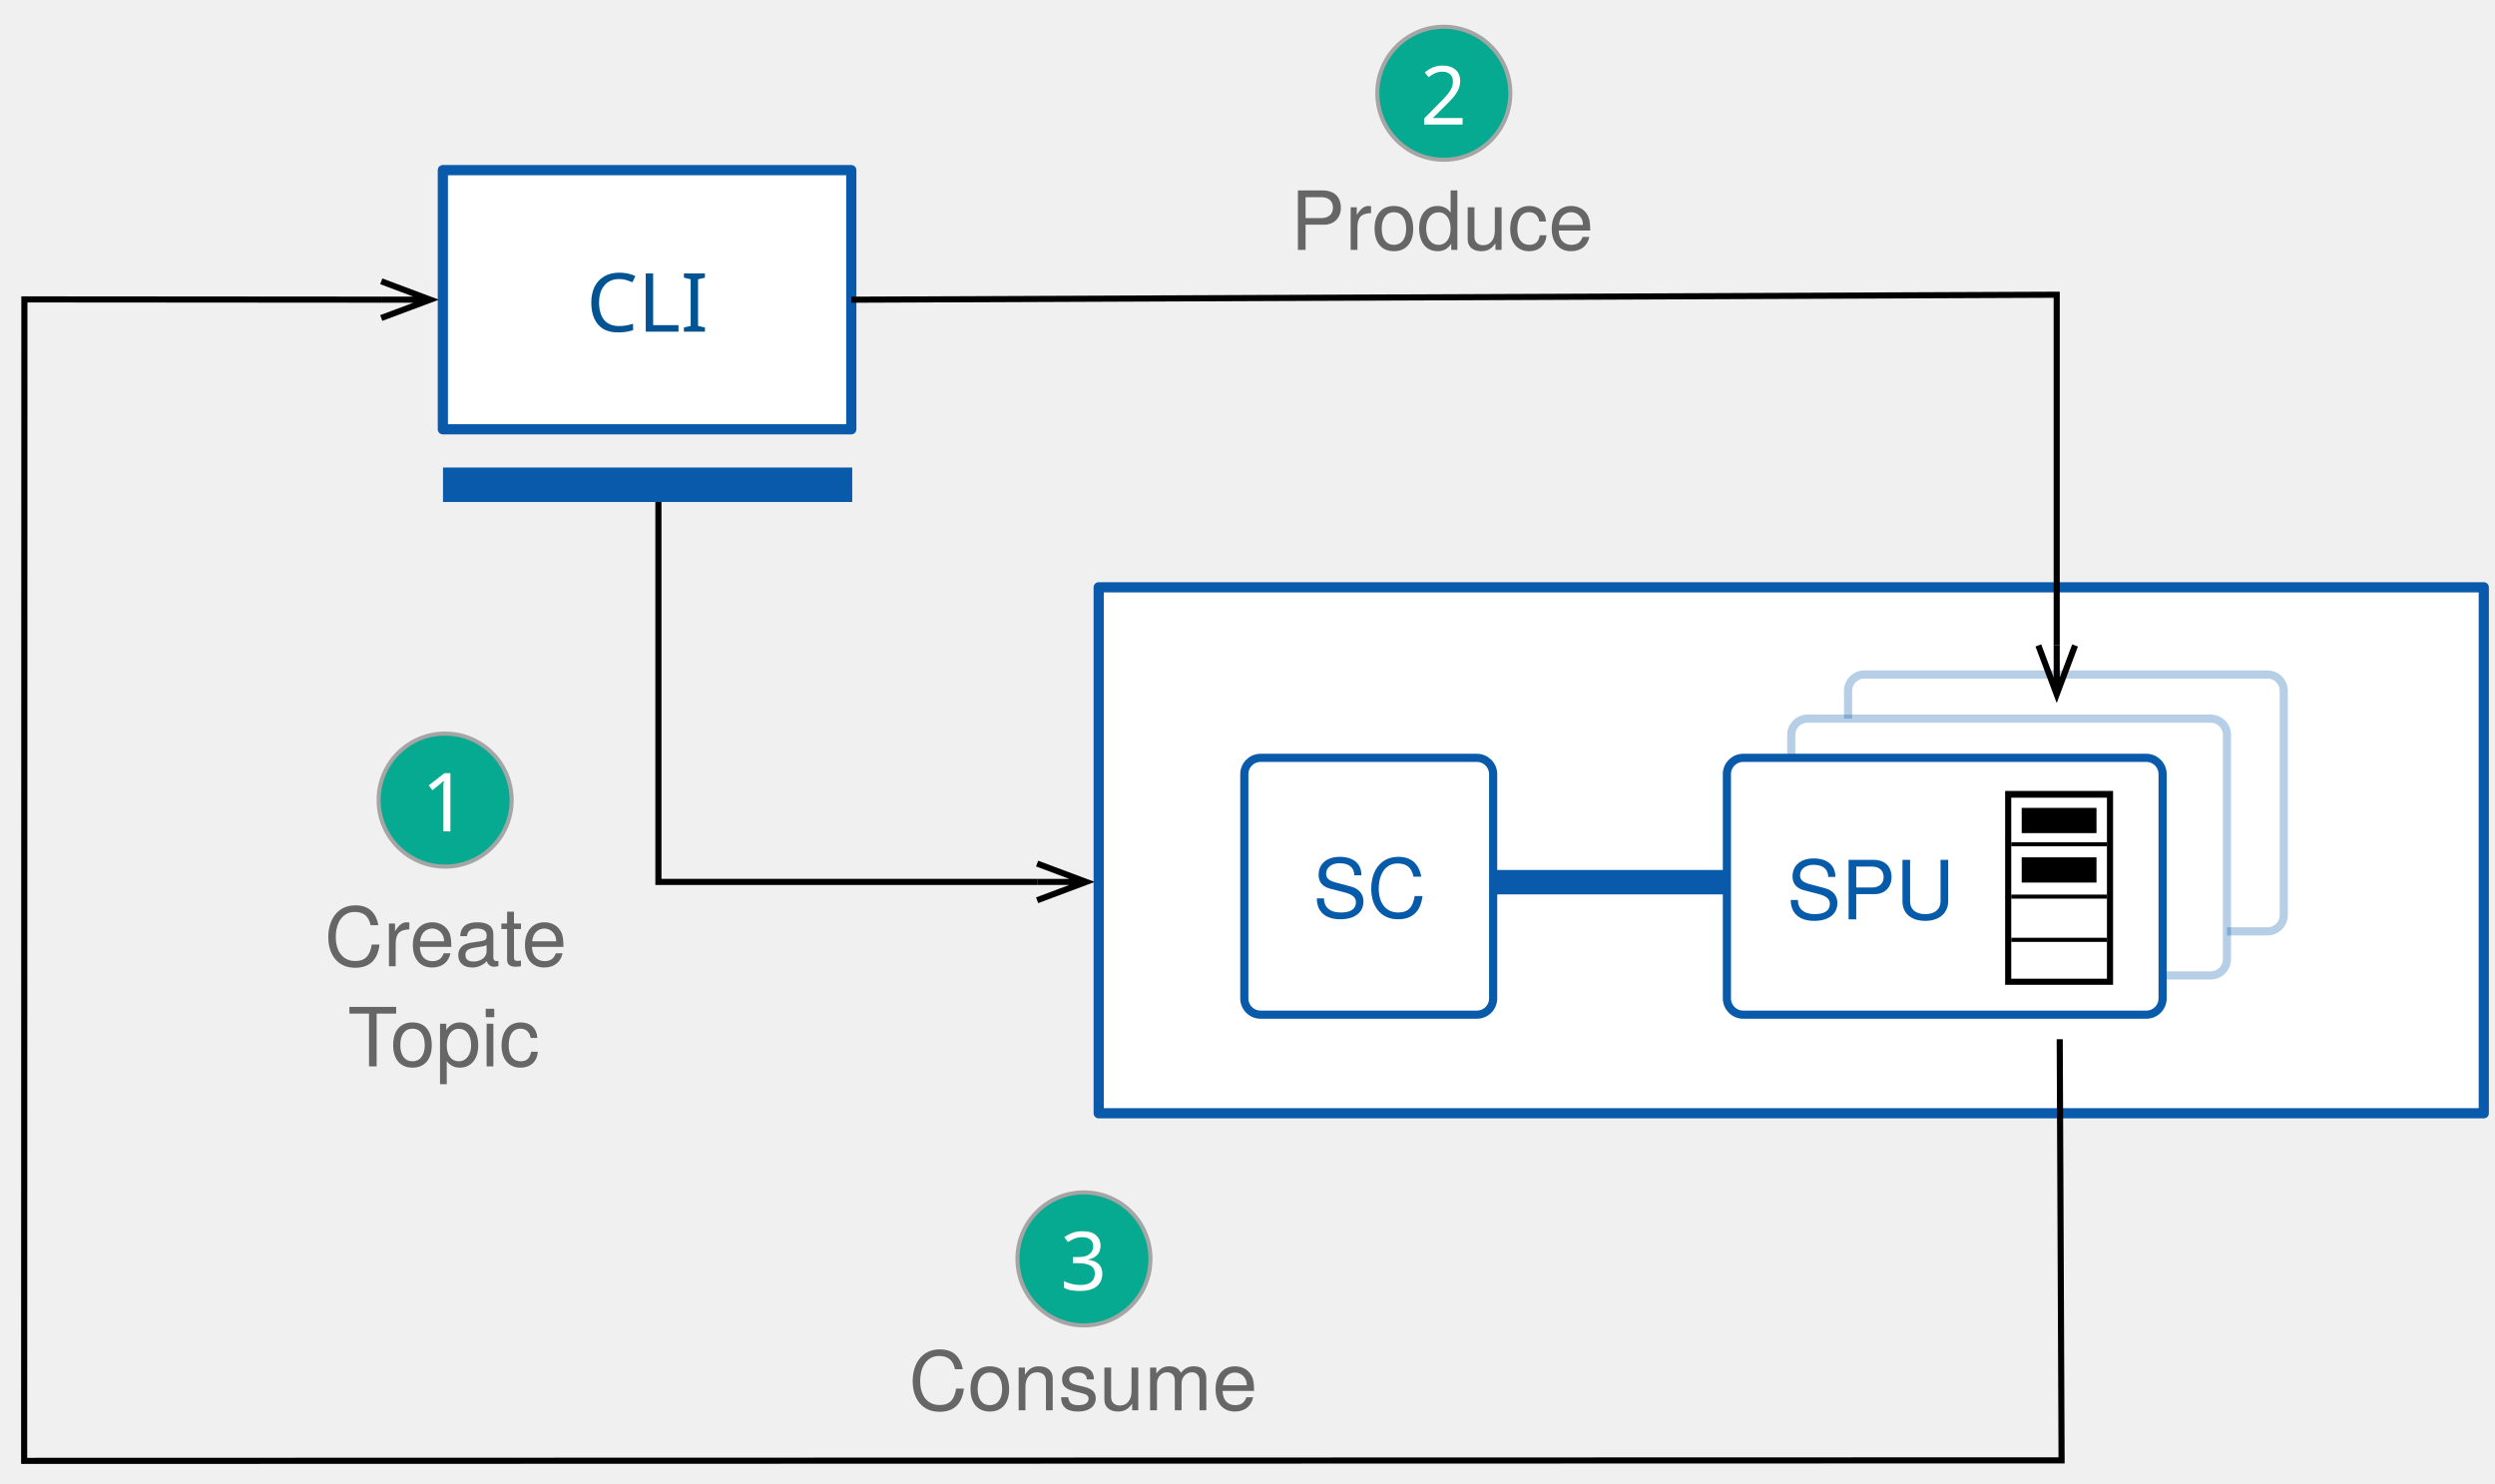
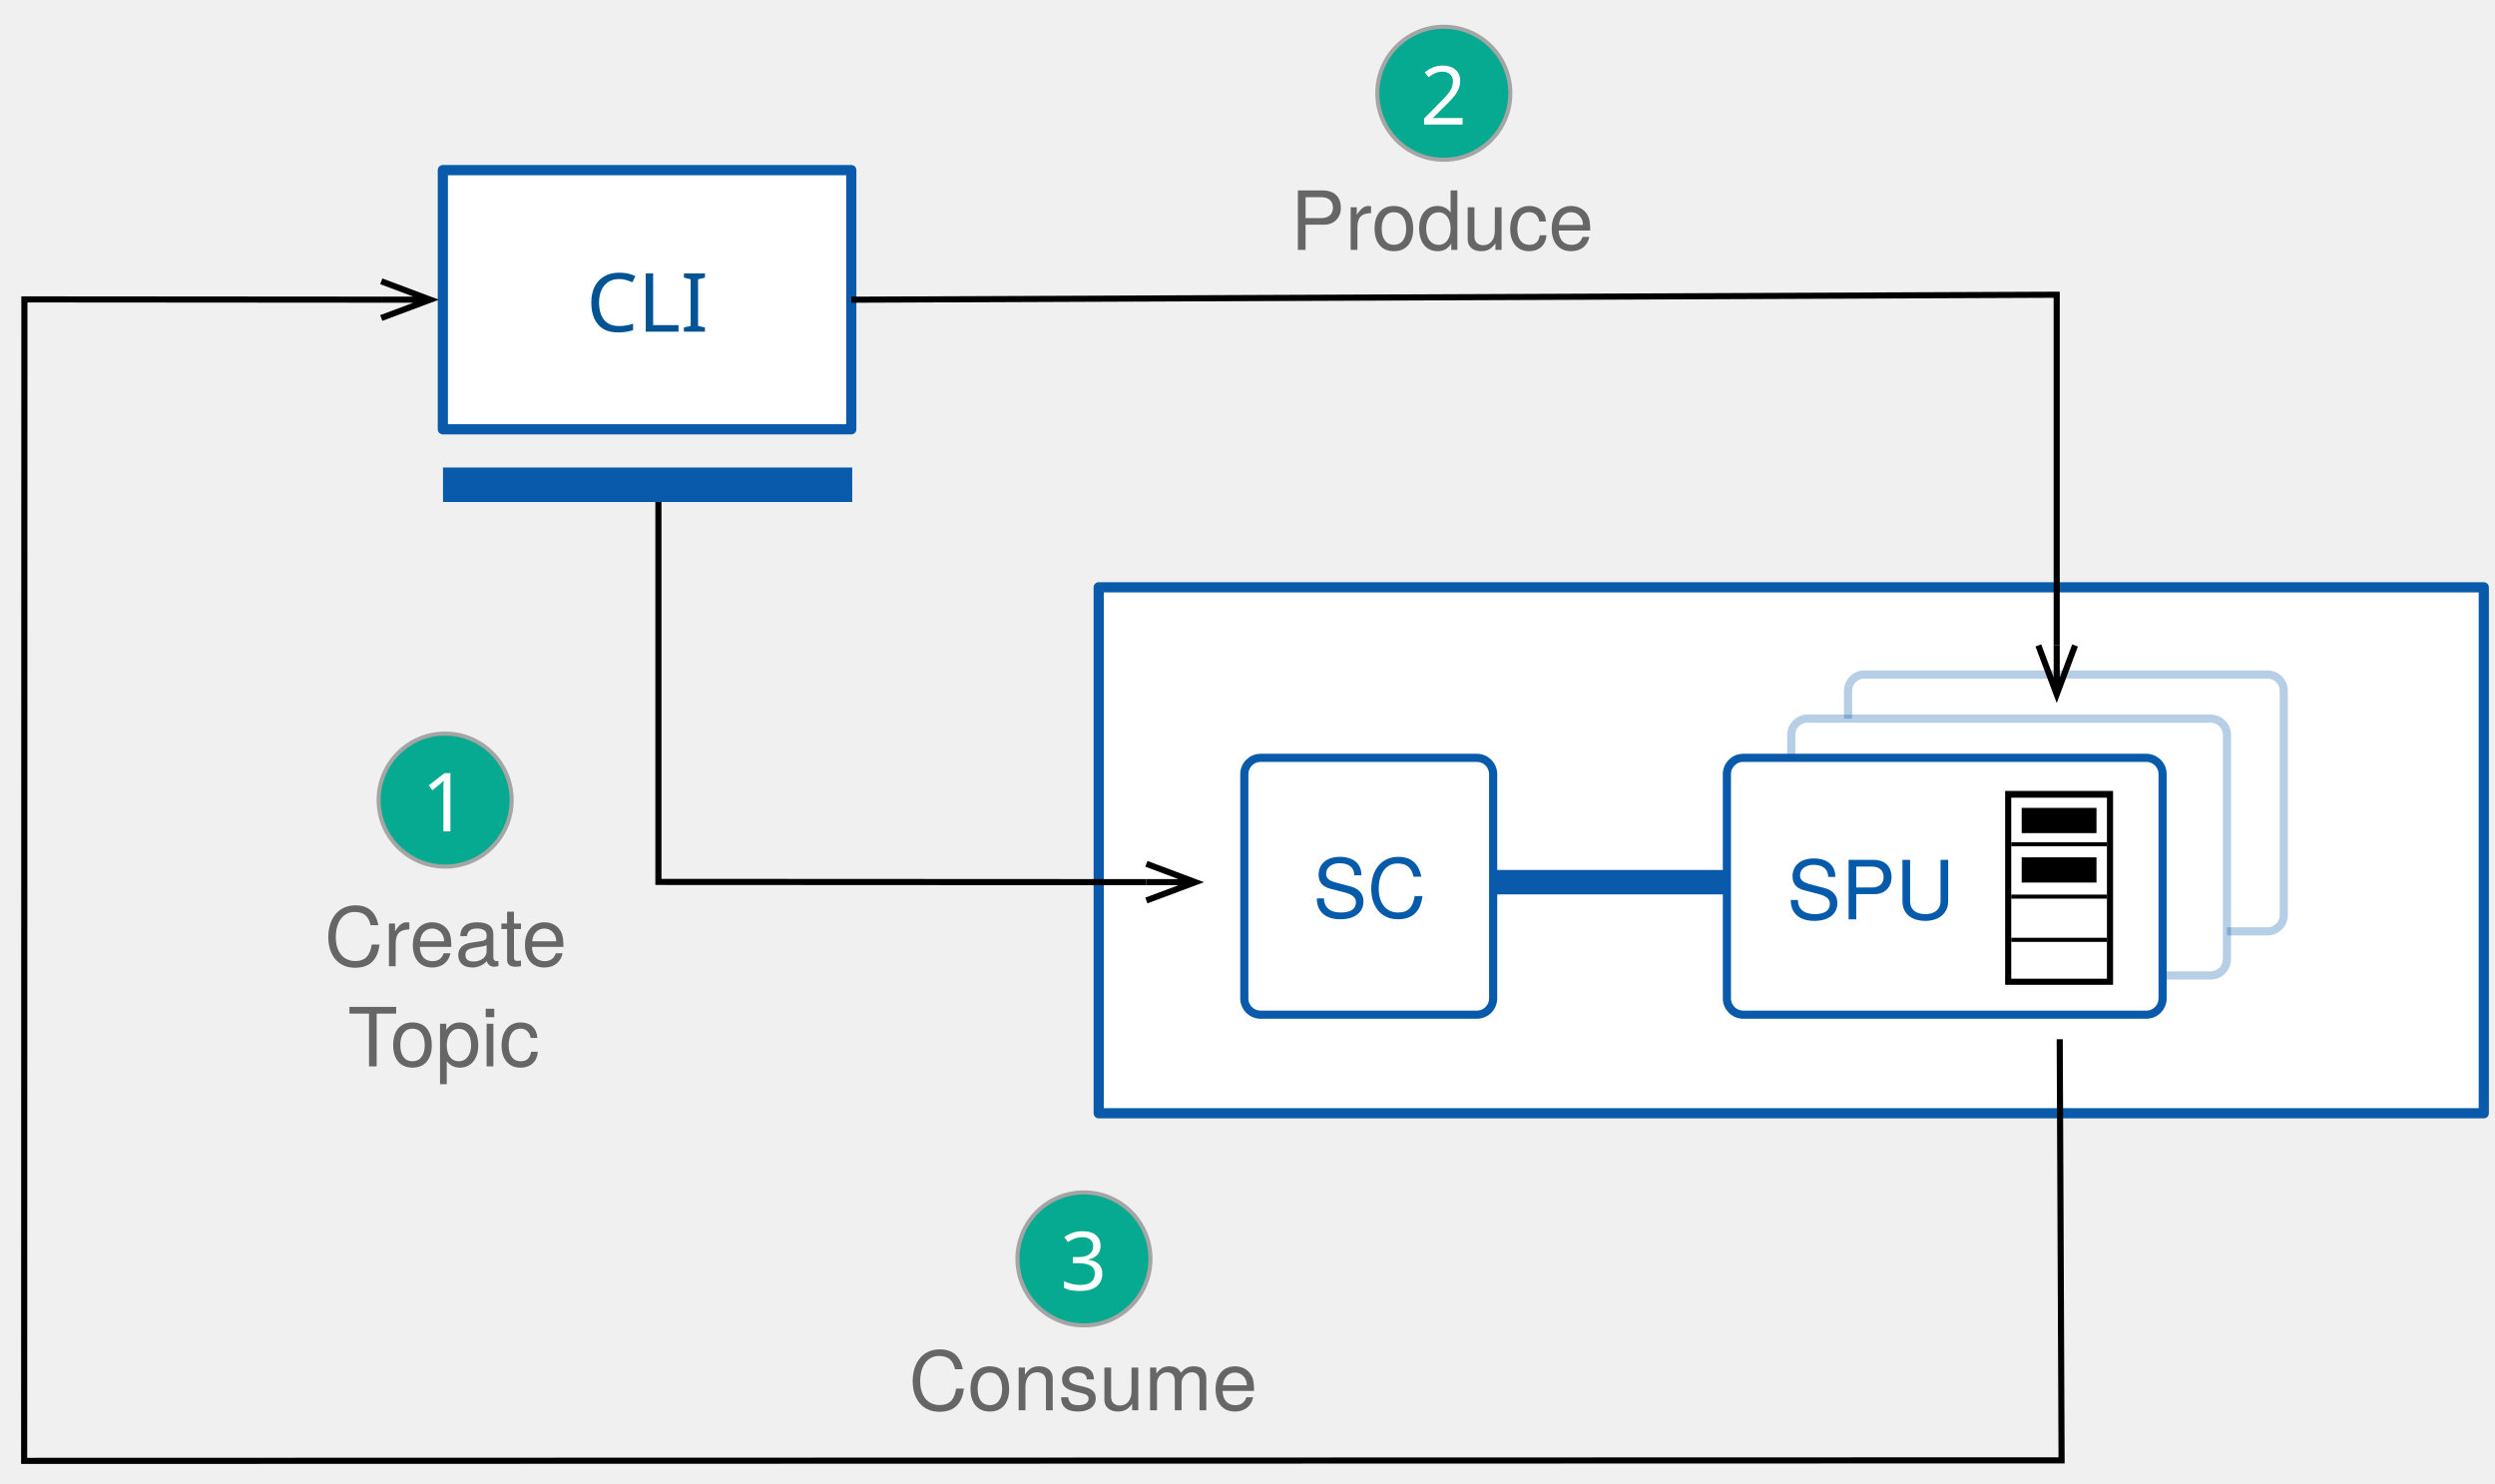
<svg xmlns="http://www.w3.org/2000/svg" version="1.1" viewBox="232 98 306 182" width="306" height="182">
  <defs>
    <marker orient="auto" overflow="visible" markerUnits="strokeWidth" id="StickArrow_Marker" stroke-linejoin="miter" stroke-miterlimit="10" viewBox="-9 -4 10 8" markerWidth="10" markerHeight="8" color="black">
      <g>
        <path d="M -8 0 L 0 0 M 0 3 L -8 0 L 0 -3" fill="none" stroke="currentColor" stroke-width="1" />
      </g>
    </marker>
    <font-face font-family="Avenir Next" font-size="10" panose-1="2 11 5 3 2 2 2 2 2 4" units-per-em="1000" underline-position="-75" underline-thickness="50" slope="0" x-height="468" cap-height="708" ascent="1e3" descent="-365.997" font-weight="400">
      <font-face-src>
        <font-face-name name="AvenirNext-Regular" />
      </font-face-src>
    </font-face>
    <font-face font-family="Helvetica Neue" font-size="10" panose-1="2 0 5 3 0 0 0 2 0 4" units-per-em="1000" underline-position="-100" underline-thickness="50" slope="0" x-height="517" cap-height="714" ascent="951.996" descent="-212.997" font-weight="400">
      <font-face-src>
        <font-face-name name="HelveticaNeue" />
      </font-face-src>
    </font-face>
    <marker orient="auto" overflow="visible" markerUnits="strokeWidth" id="StickArrow_Marker_2" stroke-linejoin="miter" stroke-miterlimit="10" viewBox="-1 -4 10 8" markerWidth="10" markerHeight="8" color="black">
      <g>
        <path d="M 8 0 L 0 0 M 0 -3 L 8 0 L 0 3" fill="none" stroke="currentColor" stroke-width="1" />
      </g>
    </marker>
  </defs>
  <g id="Quick_Start_Complete_2" stroke-dasharray="none" fill="none" stroke-opacity="1" fill-opacity="1" stroke="none">
    <g id="Quick_Start_Complete_2: Layer 1">
      <g id="Graphic_504">
        <rect x="366.75" y="170.032" width="169.875" height="64.505" fill="white" />
        <rect x="366.75" y="170.032" width="169.875" height="64.505" stroke="#095aaa" stroke-linecap="round" stroke-linejoin="round" stroke-width="1.25" />
      </g>
      <g id="Line_709">
        <line x1="415.128" y1="206.198" x2="443.796" y2="206.198" stroke="#095aaa" stroke-linecap="butt" stroke-linejoin="round" stroke-width="3" />
      </g>
      <g id="Graphic_1666">
        <path d="M 460.656 180.728 L 510.094 180.728 C 511.198 180.728 512.094 181.624 512.094 182.728 L 512.094 210.228 C 512.094 211.333 511.198 212.228 510.094 212.228 L 460.656 212.228 C 459.552 212.228 458.656 211.333 458.656 210.228 L 458.656 182.728 C 458.656 181.624 459.552 180.728 460.656 180.728 Z" fill="white" />
        <path d="M 460.656 180.728 L 510.094 180.728 C 511.198 180.728 512.094 181.624 512.094 182.728 L 512.094 210.228 C 512.094 211.333 511.198 212.228 510.094 212.228 L 460.656 212.228 C 459.552 212.228 458.656 211.333 458.656 210.228 L 458.656 182.728 C 458.656 181.624 459.552 180.728 460.656 180.728 Z" stroke="#095aaa" stroke-opacity=".295" stroke-linecap="round" stroke-linejoin="round" stroke-width="1" />
      </g>
      <g id="Graphic_1665">
        <path d="M 453.688 186.138 L 503.125 186.138 C 504.23 186.138 505.125 187.033 505.125 188.138 L 505.125 215.638 C 505.125 216.742 504.23 217.638 503.125 217.638 L 453.688 217.638 C 452.583 217.638 451.688 216.742 451.688 215.638 L 451.688 188.138 C 451.688 187.033 452.583 186.138 453.688 186.138 Z" fill="white" />
        <path d="M 453.688 186.138 L 503.125 186.138 C 504.23 186.138 505.125 187.033 505.125 188.138 L 505.125 215.638 C 505.125 216.742 504.23 217.638 503.125 217.638 L 453.688 217.638 C 452.583 217.638 451.688 216.742 451.688 215.638 L 451.688 188.138 C 451.688 187.033 452.583 186.138 453.688 186.138 Z" stroke="#095aaa" stroke-opacity=".295" stroke-linecap="round" stroke-linejoin="round" stroke-width="1" />
      </g>
      <g id="Line_1032">
-         <path d="M 359.2 206.165 L 312.75 206.165 L 312.75 158.625" marker-start="url(#StickArrow_Marker)" stroke="black" stroke-linecap="butt" stroke-linejoin="miter" stroke-width=".75" />
+         <path d="M 372.597 206.194 L 312.75 206.165 L 312.75 158.625" marker-start="url(#StickArrow_Marker)" stroke="black" stroke-linecap="butt" stroke-linejoin="miter" stroke-width=".75" />
      </g>
      <g id="Group_1417">
        <g id="Group_1275">
          <g id="Graphic_1273">
            <rect x="286.312" y="118.865" width="50.095" height="31.786" fill="white" />
            <rect x="286.312" y="118.865" width="50.095" height="31.786" stroke="#095aaa" stroke-linecap="round" stroke-linejoin="round" stroke-width="1.25" />
          </g>
          <g id="Graphic_1274">
            <rect x="287.831" y="156.842" width="47.191" height="1.229" fill="white" />
            <rect x="287.831" y="156.842" width="47.191" height="1.229" stroke="#095aaa" stroke-linecap="round" stroke-linejoin="miter" stroke-width="3" />
          </g>
        </g>
        <g id="Graphic_1276">
          <text transform="translate(303.91 128.6773)" fill="#005493">
            <tspan font-family="Avenir Next" font-size="10" font-weight="400" fill="#005493" x="7274181e-19" y="10">CLI</tspan>
          </text>
        </g>
      </g>
      <g id="Group_1515">
        <g id="Graphic_1514">
          <path d="M 386.609 190.948 L 413.128 190.948 C 414.233 190.948 415.128 191.843 415.128 192.948 L 415.128 220.448 C 415.128 221.553 414.233 222.448 413.128 222.448 L 386.609 222.448 C 385.505 222.448 384.609 221.553 384.609 220.448 L 384.609 192.948 C 384.609 191.843 385.505 190.948 386.609 190.948 Z" fill="white" />
          <path d="M 386.609 190.948 L 413.128 190.948 C 414.233 190.948 415.128 191.843 415.128 192.948 L 415.128 220.448 C 415.128 221.553 414.233 222.448 413.128 222.448 L 386.609 222.448 C 385.505 222.448 384.609 221.553 384.609 220.448 L 384.609 192.948 C 384.609 191.843 385.505 190.948 386.609 190.948 Z" stroke="#095aaa" stroke-linecap="round" stroke-linejoin="round" stroke-width="1" />
        </g>
        <g id="Graphic_1513">
          <text transform="translate(393.0187 200.5581)" fill="#065aaa">
            <tspan font-family="Helvetica Neue" font-size="10" font-weight="400" fill="#065aaa" x="36415315e-20" y="10">SC</tspan>
          </text>
        </g>
      </g>
      <g id="Graphic_1448">
        <path d="M 445.796 190.948 L 495.233 190.948 C 496.338 190.948 497.233 191.843 497.233 192.948 L 497.233 220.448 C 497.233 221.553 496.338 222.448 495.233 222.448 L 445.796 222.448 C 444.691 222.448 443.796 221.553 443.796 220.448 L 443.796 192.948 C 443.796 191.843 444.691 190.948 445.796 190.948 Z" fill="white" />
        <path d="M 445.796 190.948 L 495.233 190.948 C 496.338 190.948 497.233 191.843 497.233 192.948 L 497.233 220.448 C 497.233 221.553 496.338 222.448 495.233 222.448 L 445.796 222.448 C 444.691 222.448 443.796 221.553 443.796 220.448 L 443.796 192.948 C 443.796 191.843 444.691 190.948 445.796 190.948 Z" stroke="#095aaa" stroke-linecap="round" stroke-linejoin="round" stroke-width="1" />
      </g>
      <g id="Group_1529">
        <g id="Graphic_1463">
          <rect x="478.671" y="195.755" width="11.736" height="22.28" stroke="black" stroke-linecap="round" stroke-linejoin="miter" stroke-width="1.5" />
        </g>
        <g id="Graphic_1430">
          <rect x="478.671" y="195.836" width="11.736" height="22.198" fill="white" />
        </g>
        <g id="Graphic_1439">
          <rect x="479.952" y="197.085" width="9.173" height="3.094" fill="black" />
        </g>
        <g id="Line_1452">
          <line x1="478.671" y1="201.548" x2="490.407" y2="201.548" stroke="black" stroke-linecap="butt" stroke-linejoin="round" stroke-width=".5" />
        </g>
        <g id="Line_1453">
          <line x1="478.671" y1="207.97" x2="490.407" y2="207.97" stroke="black" stroke-linecap="butt" stroke-linejoin="round" stroke-width=".5" />
        </g>
        <g id="Line_1464">
          <line x1="478.671" y1="213.268" x2="490.407" y2="213.268" stroke="black" stroke-linecap="butt" stroke-linejoin="round" stroke-width=".5" />
        </g>
        <g id="Graphic_1525">
          <rect x="479.952" y="203.15" width="9.173" height="3.094" fill="black" />
        </g>
      </g>
      <g id="Graphic_1575">
        <text transform="translate(451.1431 200.7547)" fill="#065aaa">
          <tspan font-family="Helvetica Neue" font-size="10" font-weight="400" fill="#065aaa" x="14566126e-20" y="10">SPU</tspan>
        </text>
      </g>
      <g id="Graphic_1672">
        <text transform="translate(390.2782 118.6526)" fill="#666">
          <tspan font-family="Helvetica Neue" font-size="10" font-weight="400" fill="#666" x="0" y="10">Produce</tspan>
        </text>
      </g>
      <g id="Line_1673">
        <path d="M 484.245 177.161 L 484.245 134.147 L 336.408 134.758" marker-start="url(#StickArrow_Marker)" stroke="black" stroke-linecap="butt" stroke-linejoin="miter" stroke-width=".75" />
      </g>
      <g id="Line_1674">
        <path d="M 484.615 225.458 L 484.843 277.109 L 234.962 277.173 L 234.992 134.72 L 278.762 134.752" marker-end="url(#StickArrow_Marker_2)" stroke="black" stroke-linecap="butt" stroke-linejoin="miter" stroke-width=".75" />
      </g>
      <g id="Group_1681">
        <g id="Graphic_1683">
          <circle cx="409.078" cy="109.438" r="8.156" fill="#06aa90" />
          <circle cx="409.078" cy="109.438" r="8.156" stroke="#a5a5a5" stroke-linecap="round" stroke-linejoin="round" stroke-width=".5" />
        </g>
        <g id="Graphic_1682">
          <text transform="translate(406.1782 103.2762)" fill="white">
            <tspan font-family="Avenir Next" font-size="10" font-weight="400" fill="white" x="0" y="10">2</tspan>
          </text>
        </g>
      </g>
      <g id="Graphic_1692">
        <text transform="translate(271.7788 206.5071)" fill="#666">
          <tspan font-family="Helvetica Neue" font-size="10" font-weight="400" fill="#666" x="5098144e-19" y="10">Create</tspan>
          <tspan font-family="Helvetica Neue" font-size="10" font-weight="400" fill="#666" x="2.87" y="22.28">Topic</tspan>
        </text>
      </g>
      <g id="Graphic_1700">
        <text transform="translate(343.4518 260.9651)" fill="#666">
          <tspan font-family="Helvetica Neue" font-size="10" font-weight="400" fill="#666" x="0" y="10">Consume</tspan>
        </text>
      </g>
      <g id="Group_1713">
        <g id="Graphic_1715">
          <circle cx="364.942" cy="252.401" r="8.156" fill="#06aa90" />
          <circle cx="364.942" cy="252.401" r="8.156" stroke="#a5a5a5" stroke-linecap="round" stroke-linejoin="round" stroke-width=".5" />
        </g>
        <g id="Graphic_1714">
          <text transform="translate(362.0418 246.2402)" fill="white">
            <tspan font-family="Avenir Next" font-size="10" font-weight="400" fill="white" x="0" y="10">3</tspan>
          </text>
        </g>
      </g>
      <g id="Group_1716">
        <g id="Graphic_1718">
          <circle cx="286.594" cy="196.13" r="8.156" fill="#06aa90" />
          <circle cx="286.594" cy="196.13" r="8.156" stroke="#a5a5a5" stroke-linecap="round" stroke-linejoin="round" stroke-width=".5" />
        </g>
        <g id="Graphic_1717">
          <text transform="translate(283.6938 189.9684)" fill="white">
            <tspan font-family="Avenir Next" font-size="10" font-weight="400" fill="white" x="0" y="10">1</tspan>
          </text>
        </g>
      </g>
    </g>
  </g>
</svg>
